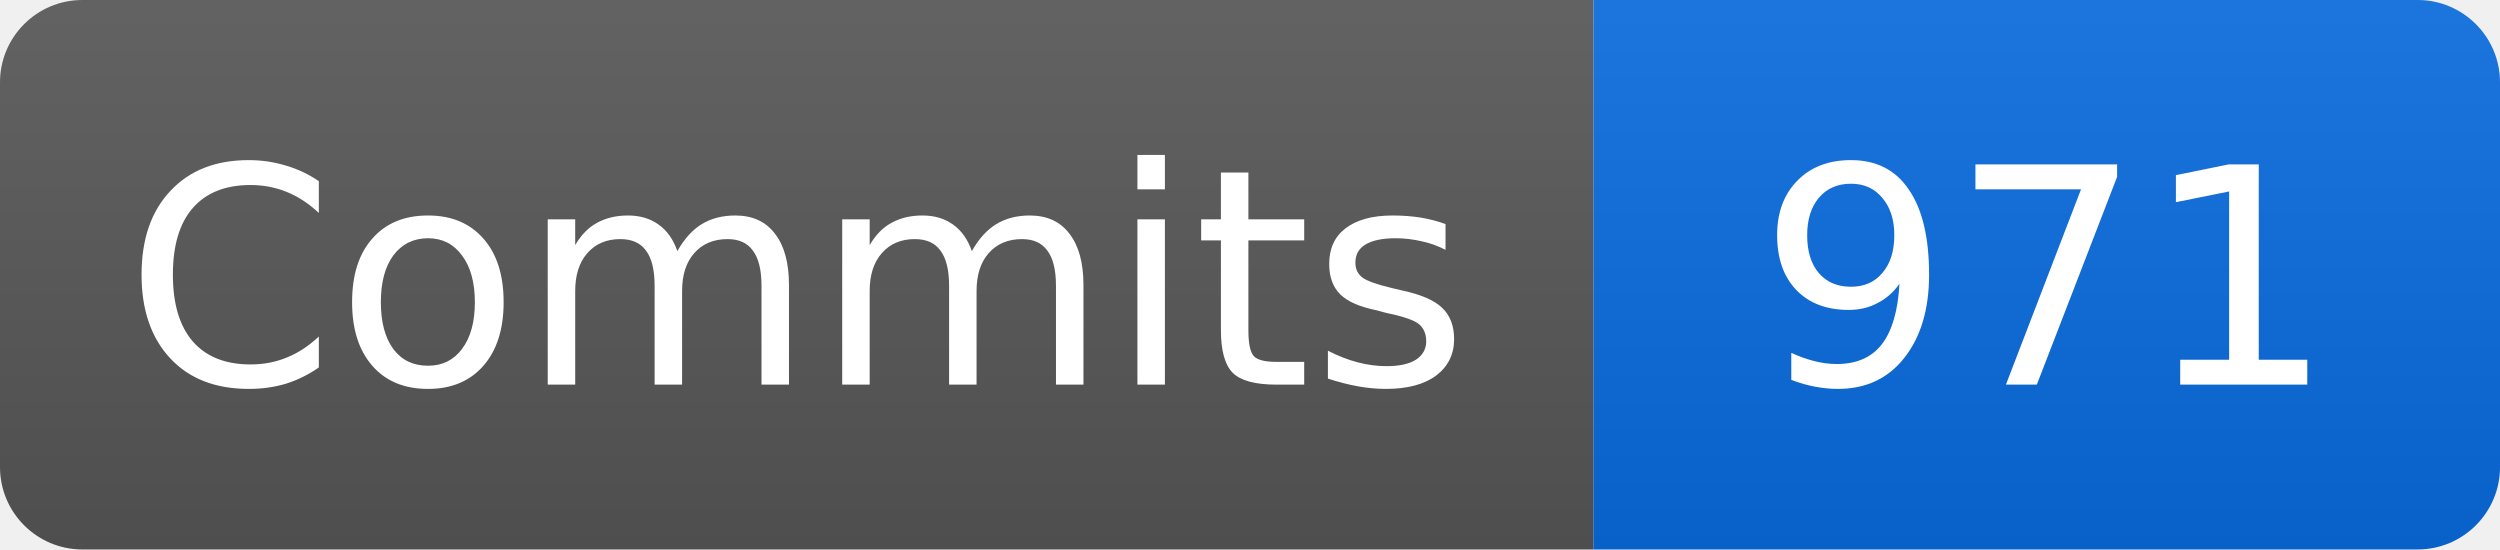
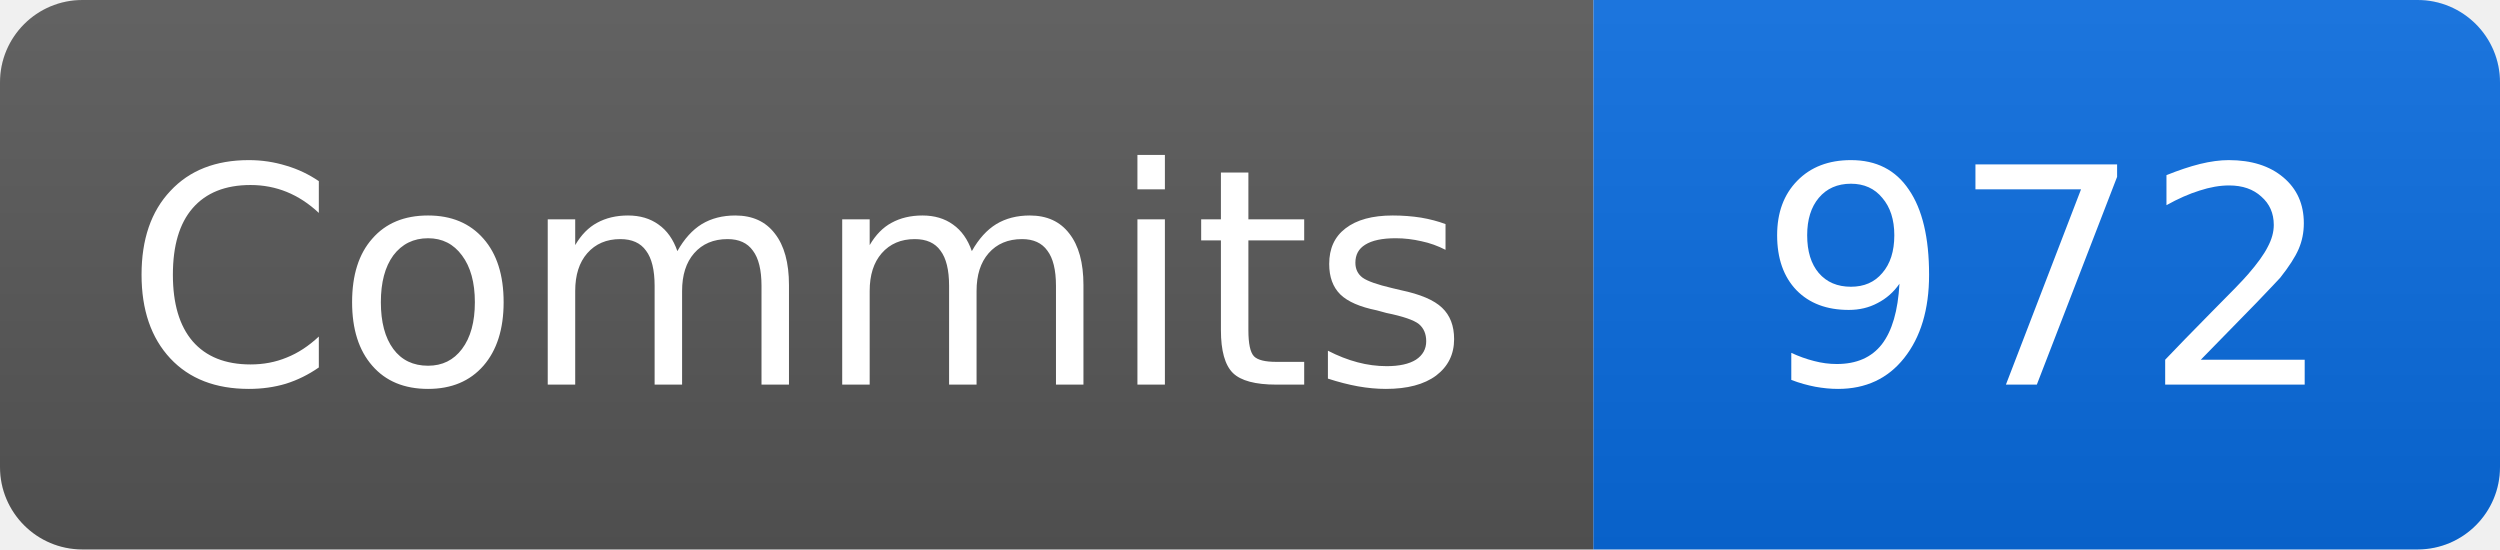
- <svg xmlns="http://www.w3.org/2000/svg" width="91" height="20" role="img" aria-label="Commits: 971">
+ <svg xmlns="http://www.w3.org/2000/svg" width="91" height="20" role="img" aria-label="Commits: 972">
  <linearGradient id="b" x2="0" y2="100%">
    <stop offset="0" stop-color="#fff" stop-opacity=".08" />
    <stop offset="1" stop-opacity=".08" />
  </linearGradient>
  <clipPath id="r">
    <rect width="91" height="20" rx="3" />
  </clipPath>
  <g clip-path="url(#r)">
    <path fill="#555" d="M0 0h58v20H0z" />
    <path fill="#0969da" d="M58 0h33v20H58z" />
    <path fill="url(#b)" d="M0 0h91v20H0z" />
  </g>
  <g fill="#fff" text-anchor="middle" font-family="Verdana,DejaVu Sans,sans-serif" font-size="11">
    <text x="29" y="14">Commits</text>
-     <text x="74.5" y="14">971</text>
+     <text x="74.5" y="14">972</text>
  </g>
</svg>
